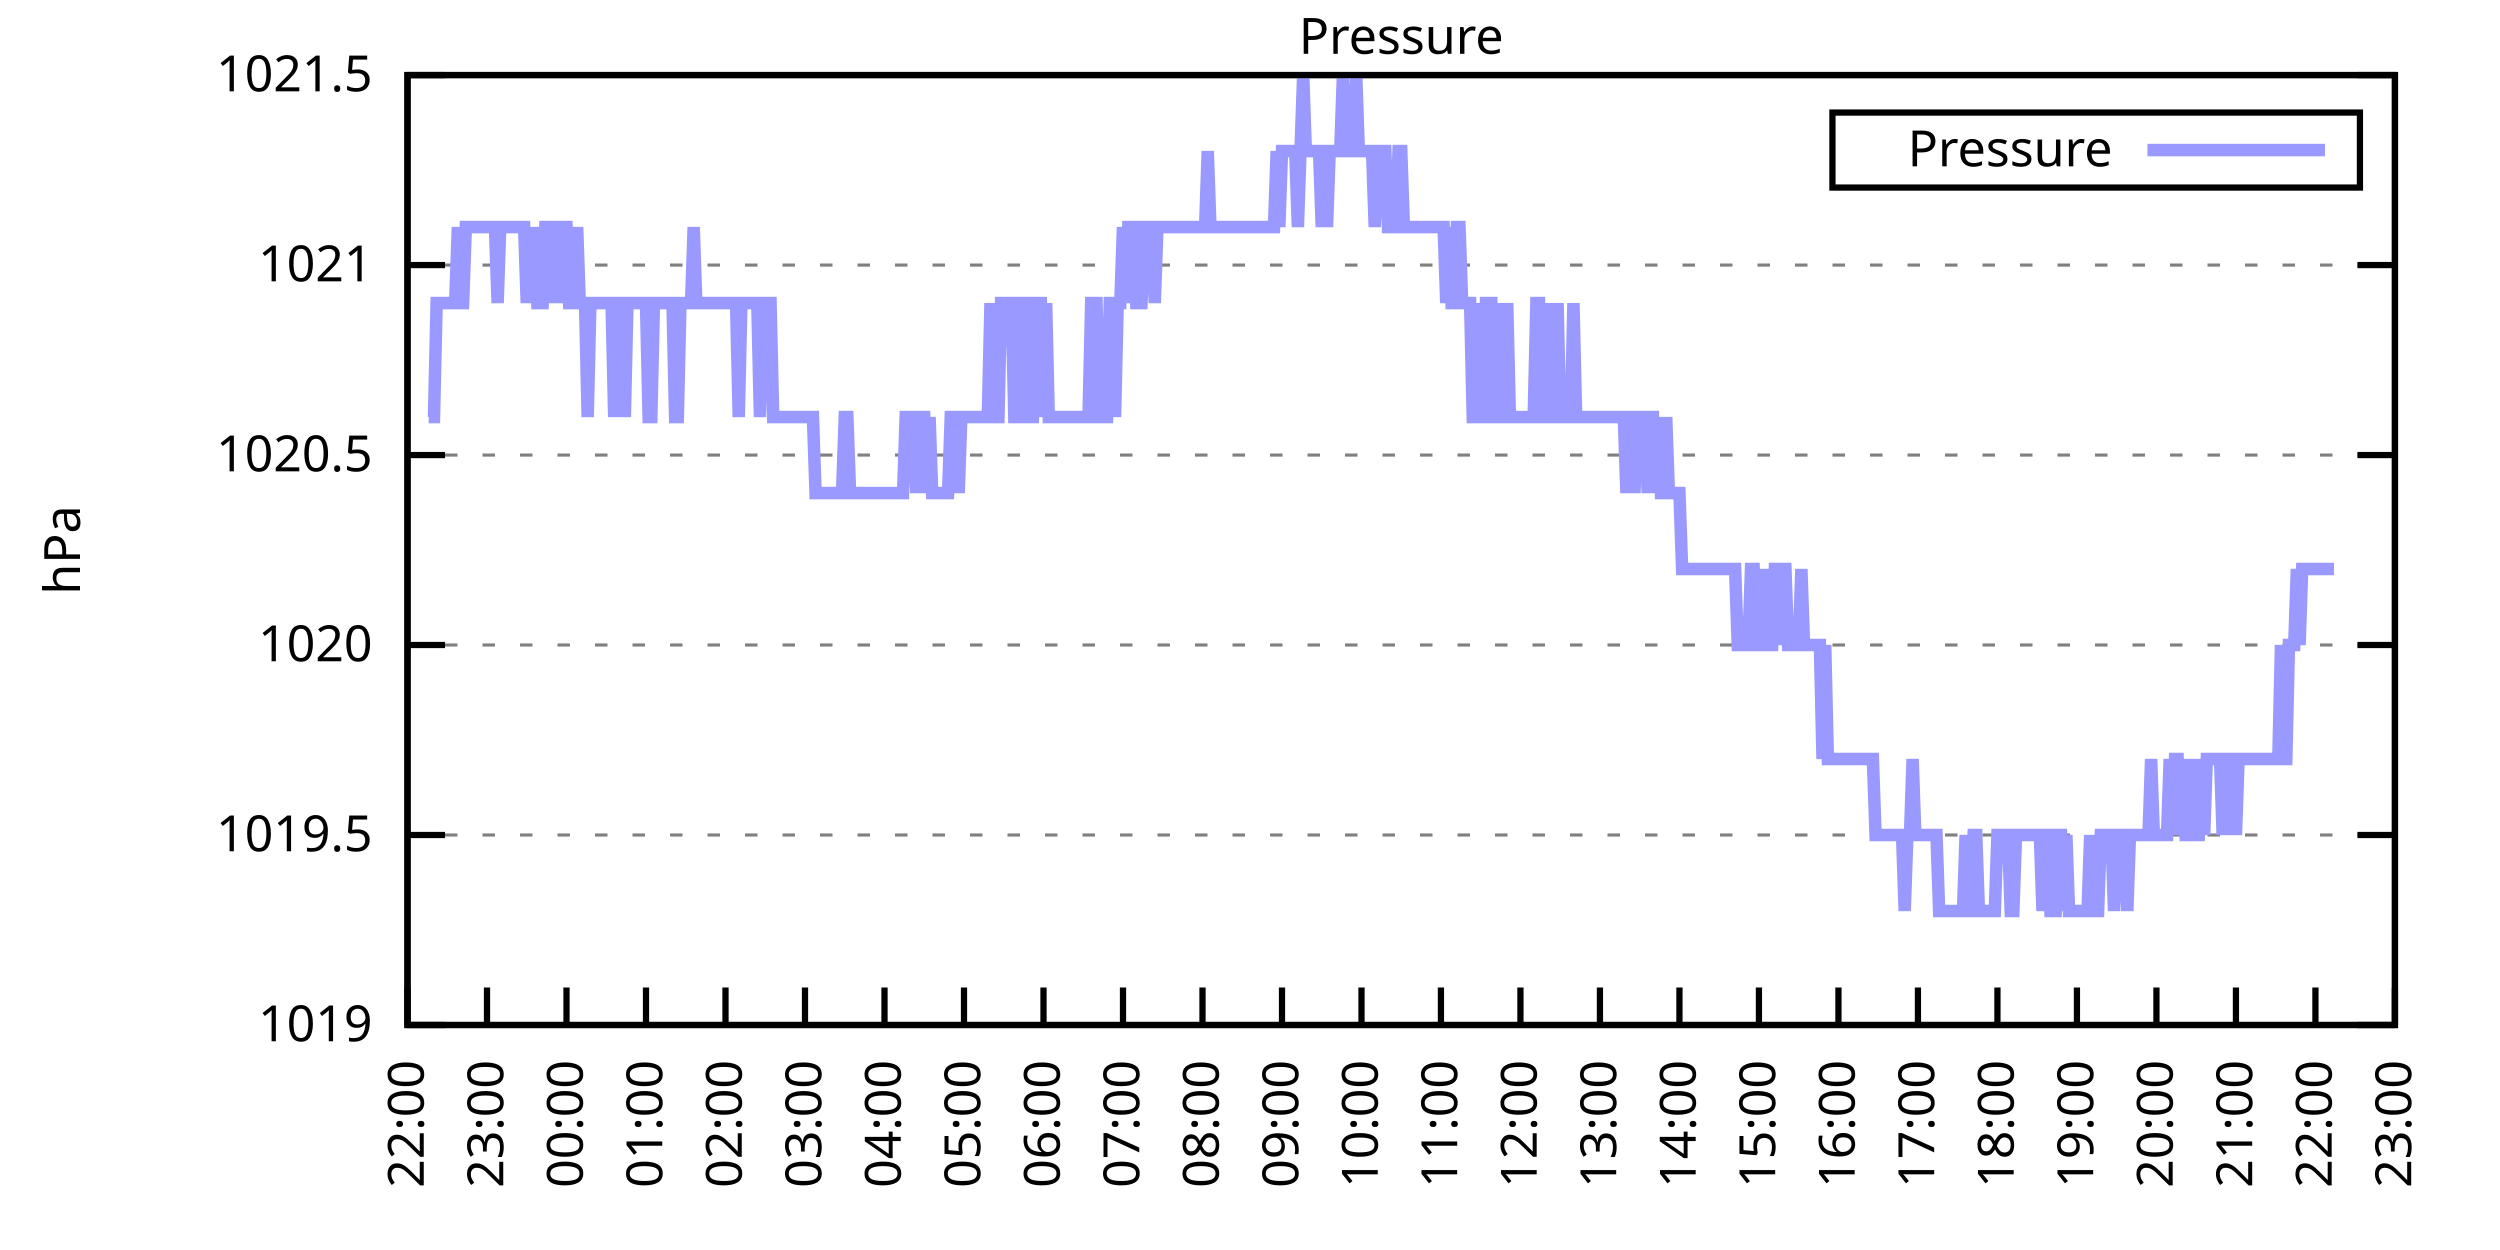
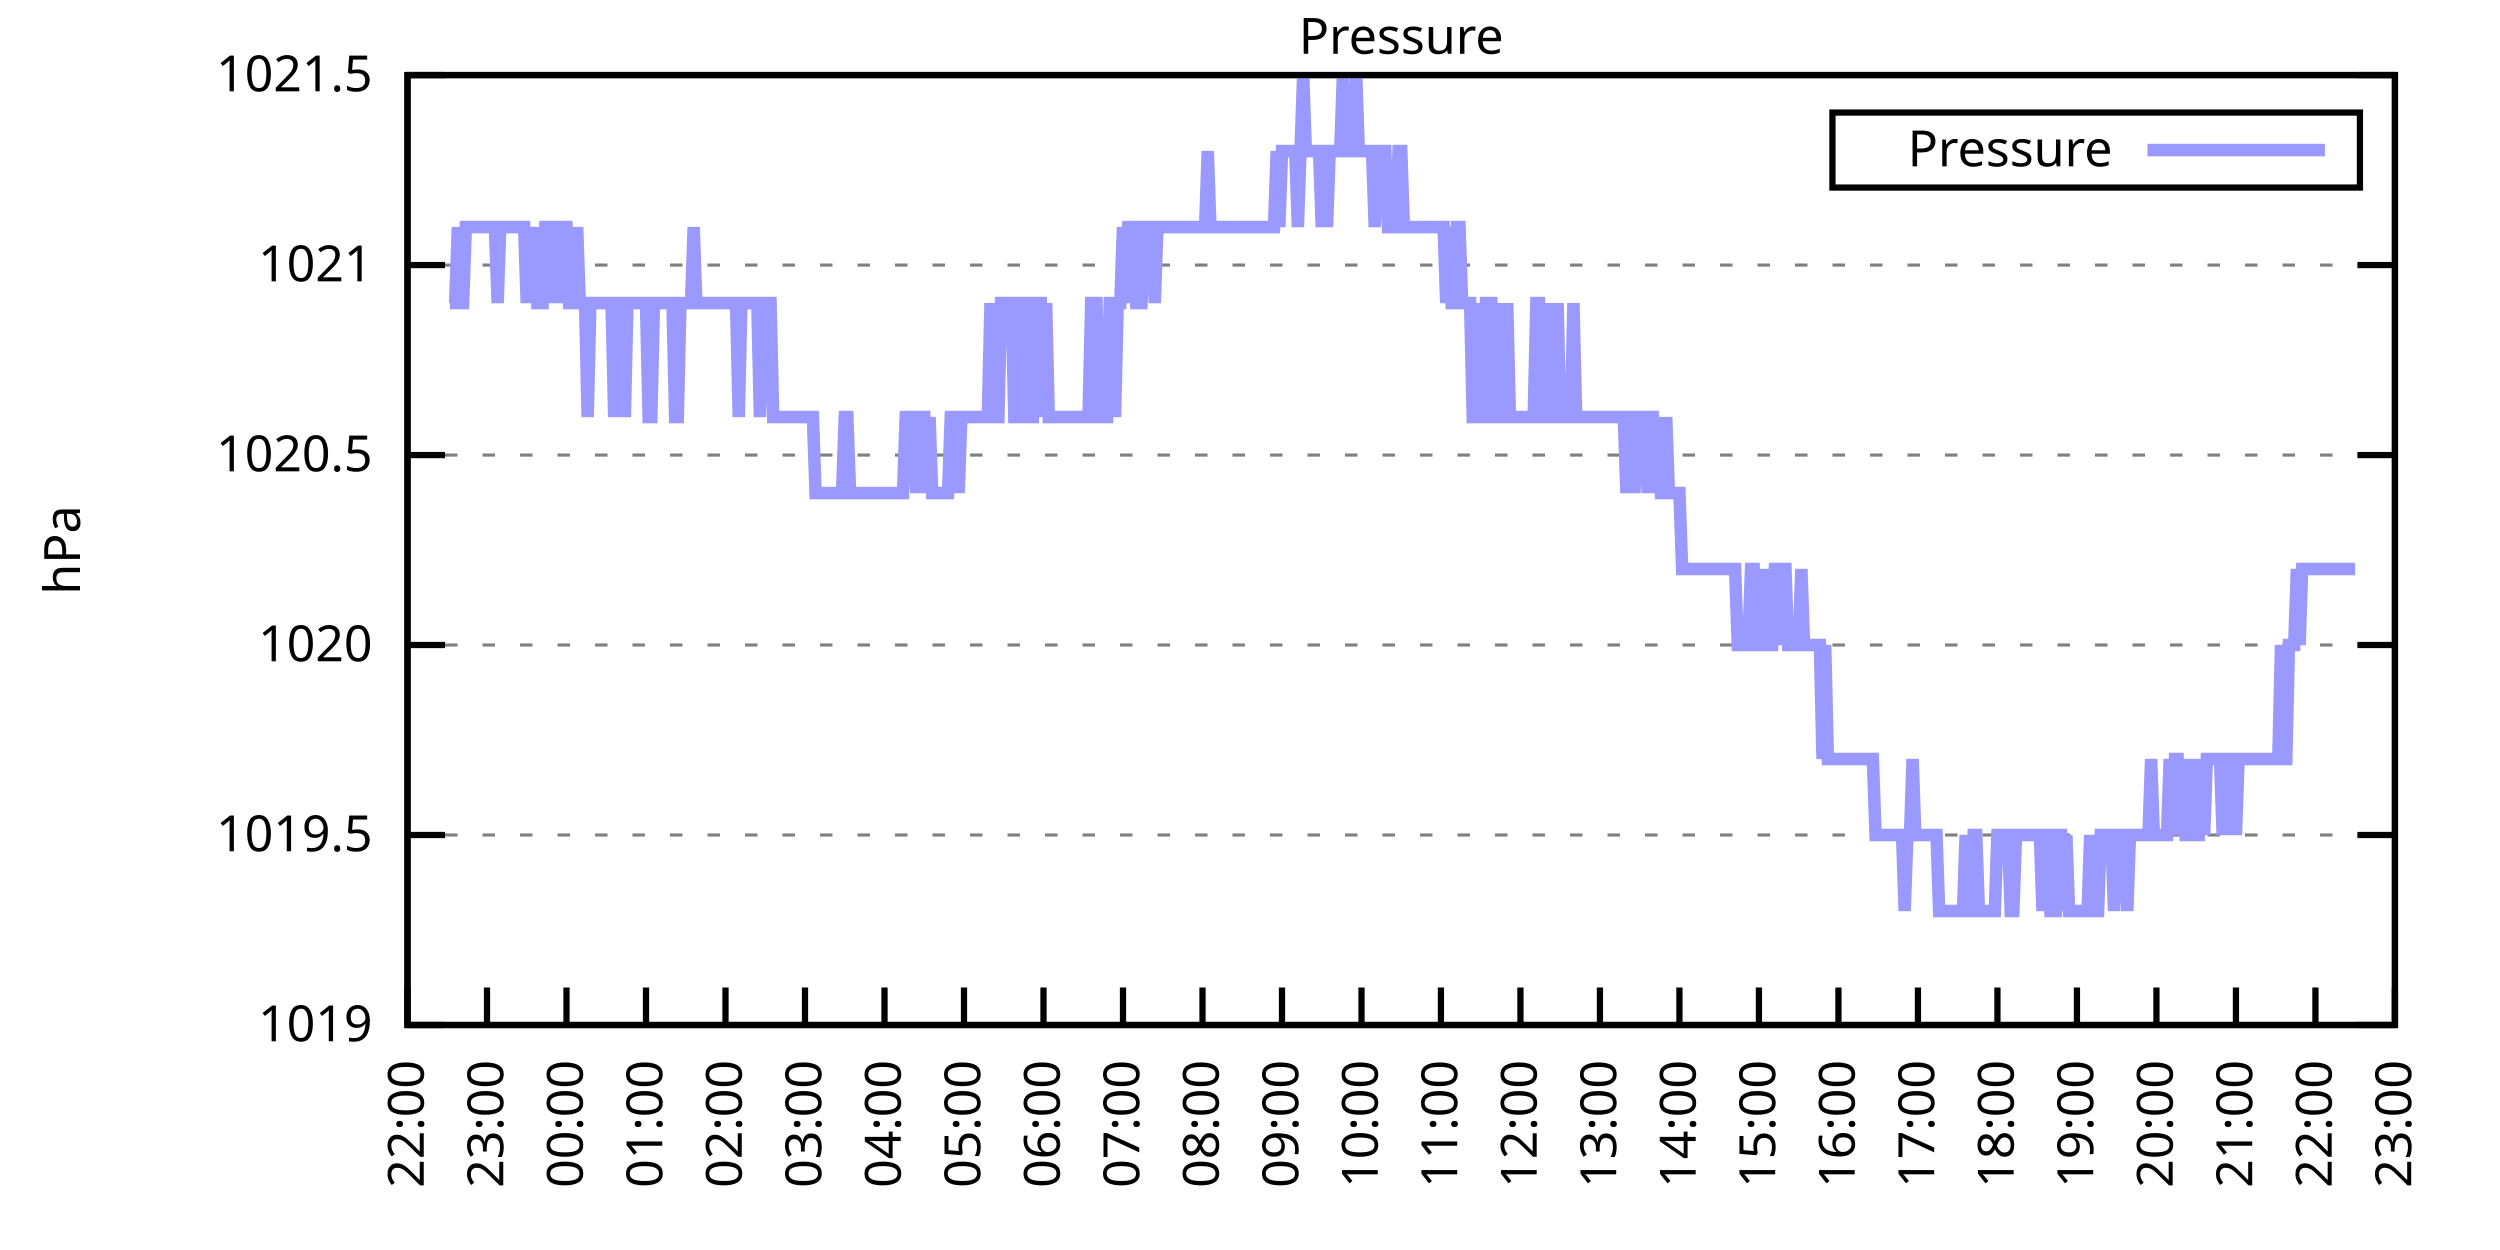
<svg xmlns="http://www.w3.org/2000/svg" xmlns:xlink="http://www.w3.org/1999/xlink" width="400" height="200" viewBox="0 0 400 200">
  <g id="gnuplot_canvas">
    <rect x="0" y="0" width="400" height="200" fill="none" />
    <defs>
      <circle id="gpDot" r="0.5" stroke-width="0.5" stroke="currentColor" />
      <path id="gpPt0" stroke-width="0.333" stroke="currentColor" d="M-1,0 h2 M0,-1 v2" />
      <path id="gpPt1" stroke-width="0.333" stroke="currentColor" d="M-1,-1 L1,1 M1,-1 L-1,1" />
      <path id="gpPt2" stroke-width="0.333" stroke="currentColor" d="M-1,0 L1,0 M0,-1 L0,1 M-1,-1 L1,1 M-1,1 L1,-1" />
      <rect id="gpPt3" stroke-width="0.333" stroke="currentColor" x="-1" y="-1" width="2" height="2" />
      <rect id="gpPt4" stroke-width="0.333" stroke="currentColor" fill="currentColor" x="-1" y="-1" width="2" height="2" />
      <circle id="gpPt5" stroke-width="0.333" stroke="currentColor" cx="0" cy="0" r="1" />
      <use xlink:href="#gpPt5" id="gpPt6" fill="currentColor" stroke="none" />
      <path id="gpPt7" stroke-width="0.333" stroke="currentColor" d="M0,-1.33 L-1.33,0.67 L1.33,0.67 z" />
      <use xlink:href="#gpPt7" id="gpPt8" fill="currentColor" stroke="none" />
      <use xlink:href="#gpPt7" id="gpPt9" stroke="currentColor" transform="rotate(180)" />
      <use xlink:href="#gpPt9" id="gpPt10" fill="currentColor" stroke="none" />
      <use xlink:href="#gpPt3" id="gpPt11" stroke="currentColor" transform="rotate(45)" />
      <use xlink:href="#gpPt11" id="gpPt12" fill="currentColor" stroke="none" />
      <path id="gpPt13" stroke-width="0.333" stroke="currentColor" d="M0,1.330 L1.265,0.411 L0.782,-1.067 L-0.782,-1.076 L-1.265,0.411 z" />
      <use xlink:href="#gpPt13" id="gpPt14" fill="currentColor" stroke="none" />
      <filter id="textbox" filterUnits="objectBoundingBox" x="0" y="0" height="1" width="1">
        <feFlood flood-color="white" flood-opacity="1" result="bgnd" />
        <feComposite in="SourceGraphic" in2="bgnd" operator="atop" />
      </filter>
      <filter id="greybox" filterUnits="objectBoundingBox" x="0" y="0" height="1" width="1">
        <feFlood flood-color="lightgrey" flood-opacity="1" result="grey" />
        <feComposite in="SourceGraphic" in2="grey" operator="atop" />
      </filter>
    </defs>
    <g fill="none" color="white" stroke="currentColor" stroke-width="1.00" stroke-linecap="butt" stroke-linejoin="miter">
</g>
    <g fill="none" color="black" stroke="currentColor" stroke-width="1.00" stroke-linecap="butt" stroke-linejoin="miter">
      <g stroke="none" shape-rendering="crispEdges">
        <polygon fill="rgb(255, 255, 255)" points="65.20,164.00 383.18,164.00 383.18,12.02 65.20,12.02 " />
      </g>
    </g>
    <g fill="none" color="black" stroke="currentColor" stroke-width="1.00" stroke-linecap="butt" stroke-linejoin="miter">
</g>
    <g fill="none" color="black" stroke="black" stroke-width="0.50" stroke-linecap="butt" stroke-linejoin="miter">
</g>
    <g fill="none" color="gray" stroke="currentColor" stroke-width="0.50" stroke-linecap="butt" stroke-linejoin="miter">
      <path stroke="gray" stroke-dasharray="2,4" class="gridline" d="M65.20,164.00 L383.19,164.00  " />
    </g>
    <g fill="none" color="gray" stroke="gray" stroke-width="1.00" stroke-linecap="butt" stroke-linejoin="miter">
</g>
    <g fill="none" color="black" stroke="currentColor" stroke-width="1.00" stroke-linecap="butt" stroke-linejoin="miter">
      <path stroke="black" d="M65.20,164.00 L71.20,164.00 M383.19,164.00 L377.19,164.00  " />
      <g transform="translate(59.60,166.60)" stroke="none" fill="black" font-family="Sans" font-size="8.00" text-anchor="end">
        <text>
          <tspan font-family="Sans"> 1019</tspan>
        </text>
      </g>
    </g>
    <g fill="none" color="black" stroke="currentColor" stroke-width="1.00" stroke-linecap="butt" stroke-linejoin="miter">
</g>
    <g fill="none" color="black" stroke="black" stroke-width="0.50" stroke-linecap="butt" stroke-linejoin="miter">
</g>
    <g fill="none" color="gray" stroke="currentColor" stroke-width="0.50" stroke-linecap="butt" stroke-linejoin="miter">
      <path stroke="gray" stroke-dasharray="2,4" class="gridline" d="M65.20,133.60 L383.19,133.60  " />
    </g>
    <g fill="none" color="gray" stroke="gray" stroke-width="1.00" stroke-linecap="butt" stroke-linejoin="miter">
</g>
    <g fill="none" color="black" stroke="currentColor" stroke-width="1.00" stroke-linecap="butt" stroke-linejoin="miter">
      <path stroke="black" d="M65.20,133.60 L71.20,133.60 M383.19,133.60 L377.19,133.60  " />
      <g transform="translate(59.60,136.20)" stroke="none" fill="black" font-family="Sans" font-size="8.00" text-anchor="end">
        <text>
          <tspan font-family="Sans"> 1019.5</tspan>
        </text>
      </g>
    </g>
    <g fill="none" color="black" stroke="currentColor" stroke-width="1.00" stroke-linecap="butt" stroke-linejoin="miter">
</g>
    <g fill="none" color="black" stroke="black" stroke-width="0.50" stroke-linecap="butt" stroke-linejoin="miter">
</g>
    <g fill="none" color="gray" stroke="currentColor" stroke-width="0.50" stroke-linecap="butt" stroke-linejoin="miter">
      <path stroke="gray" stroke-dasharray="2,4" class="gridline" d="M65.20,103.20 L383.19,103.20  " />
    </g>
    <g fill="none" color="gray" stroke="gray" stroke-width="1.00" stroke-linecap="butt" stroke-linejoin="miter">
</g>
    <g fill="none" color="black" stroke="currentColor" stroke-width="1.00" stroke-linecap="butt" stroke-linejoin="miter">
      <path stroke="black" d="M65.20,103.20 L71.20,103.20 M383.19,103.20 L377.19,103.20  " />
      <g transform="translate(59.60,105.80)" stroke="none" fill="black" font-family="Sans" font-size="8.00" text-anchor="end">
        <text>
          <tspan font-family="Sans"> 1020</tspan>
        </text>
      </g>
    </g>
    <g fill="none" color="black" stroke="currentColor" stroke-width="1.00" stroke-linecap="butt" stroke-linejoin="miter">
</g>
    <g fill="none" color="black" stroke="black" stroke-width="0.50" stroke-linecap="butt" stroke-linejoin="miter">
</g>
    <g fill="none" color="gray" stroke="currentColor" stroke-width="0.50" stroke-linecap="butt" stroke-linejoin="miter">
      <path stroke="gray" stroke-dasharray="2,4" class="gridline" d="M65.20,72.81 L383.19,72.81  " />
    </g>
    <g fill="none" color="gray" stroke="gray" stroke-width="1.00" stroke-linecap="butt" stroke-linejoin="miter">
</g>
    <g fill="none" color="black" stroke="currentColor" stroke-width="1.00" stroke-linecap="butt" stroke-linejoin="miter">
      <path stroke="black" d="M65.20,72.81 L71.20,72.81 M383.19,72.81 L377.19,72.81  " />
      <g transform="translate(59.60,75.41)" stroke="none" fill="black" font-family="Sans" font-size="8.00" text-anchor="end">
        <text>
          <tspan font-family="Sans"> 1020.5</tspan>
        </text>
      </g>
    </g>
    <g fill="none" color="black" stroke="currentColor" stroke-width="1.00" stroke-linecap="butt" stroke-linejoin="miter">
</g>
    <g fill="none" color="black" stroke="black" stroke-width="0.50" stroke-linecap="butt" stroke-linejoin="miter">
</g>
    <g fill="none" color="gray" stroke="currentColor" stroke-width="0.50" stroke-linecap="butt" stroke-linejoin="miter">
      <path stroke="gray" stroke-dasharray="2,4" class="gridline" d="M65.20,42.41 L383.19,42.41  " />
    </g>
    <g fill="none" color="gray" stroke="gray" stroke-width="1.00" stroke-linecap="butt" stroke-linejoin="miter">
</g>
    <g fill="none" color="black" stroke="currentColor" stroke-width="1.00" stroke-linecap="butt" stroke-linejoin="miter">
      <path stroke="black" d="M65.20,42.41 L71.20,42.41 M383.19,42.41 L377.19,42.41  " />
      <g transform="translate(59.60,45.01)" stroke="none" fill="black" font-family="Sans" font-size="8.00" text-anchor="end">
        <text>
          <tspan font-family="Sans"> 1021</tspan>
        </text>
      </g>
    </g>
    <g fill="none" color="black" stroke="currentColor" stroke-width="1.00" stroke-linecap="butt" stroke-linejoin="miter">
</g>
    <g fill="none" color="black" stroke="black" stroke-width="0.50" stroke-linecap="butt" stroke-linejoin="miter">
</g>
    <g fill="none" color="gray" stroke="currentColor" stroke-width="0.50" stroke-linecap="butt" stroke-linejoin="miter">
      <path stroke="gray" stroke-dasharray="2,4" class="gridline" d="M65.20,12.01 L383.19,12.01  " />
    </g>
    <g fill="none" color="gray" stroke="gray" stroke-width="1.00" stroke-linecap="butt" stroke-linejoin="miter">
</g>
    <g fill="none" color="black" stroke="currentColor" stroke-width="1.00" stroke-linecap="butt" stroke-linejoin="miter">
      <path stroke="black" d="M65.20,12.01 L71.20,12.01 M383.19,12.01 L377.19,12.01  " />
      <g transform="translate(59.60,14.61)" stroke="none" fill="black" font-family="Sans" font-size="8.00" text-anchor="end">
        <text>
          <tspan font-family="Sans"> 1021.5</tspan>
        </text>
      </g>
    </g>
    <g fill="none" color="black" stroke="currentColor" stroke-width="1.00" stroke-linecap="butt" stroke-linejoin="miter">
      <path stroke="black" d="M65.20,164.00 L65.20,158.00  " />
      <g transform="translate(67.80,169.60) rotate(270.00)" stroke="none" fill="black" font-family="Sans" font-size="8.00" text-anchor="end">
        <text>
          <tspan font-family="Sans">22:00</tspan>
        </text>
      </g>
    </g>
    <g fill="none" color="black" stroke="currentColor" stroke-width="1.00" stroke-linecap="butt" stroke-linejoin="miter">
      <path stroke="black" d="M77.92,164.00 L77.92,158.00  " />
      <g transform="translate(80.52,169.60) rotate(270.00)" stroke="none" fill="black" font-family="Sans" font-size="8.00" text-anchor="end">
        <text>
          <tspan font-family="Sans">23:00</tspan>
        </text>
      </g>
    </g>
    <g fill="none" color="black" stroke="currentColor" stroke-width="1.00" stroke-linecap="butt" stroke-linejoin="miter">
      <path stroke="black" d="M90.64,164.00 L90.64,158.00  " />
      <g transform="translate(93.24,169.60) rotate(270.00)" stroke="none" fill="black" font-family="Sans" font-size="8.00" text-anchor="end">
        <text>
          <tspan font-family="Sans">00:00</tspan>
        </text>
      </g>
    </g>
    <g fill="none" color="black" stroke="currentColor" stroke-width="1.00" stroke-linecap="butt" stroke-linejoin="miter">
      <path stroke="black" d="M103.36,164.00 L103.36,158.00  " />
      <g transform="translate(105.96,169.60) rotate(270.00)" stroke="none" fill="black" font-family="Sans" font-size="8.00" text-anchor="end">
        <text>
          <tspan font-family="Sans">01:00</tspan>
        </text>
      </g>
    </g>
    <g fill="none" color="black" stroke="currentColor" stroke-width="1.00" stroke-linecap="butt" stroke-linejoin="miter">
      <path stroke="black" d="M116.08,164.00 L116.08,158.00  " />
      <g transform="translate(118.68,169.60) rotate(270.00)" stroke="none" fill="black" font-family="Sans" font-size="8.00" text-anchor="end">
        <text>
          <tspan font-family="Sans">02:00</tspan>
        </text>
      </g>
    </g>
    <g fill="none" color="black" stroke="currentColor" stroke-width="1.00" stroke-linecap="butt" stroke-linejoin="miter">
      <path stroke="black" d="M128.80,164.00 L128.80,158.00  " />
      <g transform="translate(131.40,169.60) rotate(270.00)" stroke="none" fill="black" font-family="Sans" font-size="8.00" text-anchor="end">
        <text>
          <tspan font-family="Sans">03:00</tspan>
        </text>
      </g>
    </g>
    <g fill="none" color="black" stroke="currentColor" stroke-width="1.00" stroke-linecap="butt" stroke-linejoin="miter">
      <path stroke="black" d="M141.52,164.00 L141.52,158.00  " />
      <g transform="translate(144.12,169.60) rotate(270.00)" stroke="none" fill="black" font-family="Sans" font-size="8.00" text-anchor="end">
        <text>
          <tspan font-family="Sans">04:00</tspan>
        </text>
      </g>
    </g>
    <g fill="none" color="black" stroke="currentColor" stroke-width="1.00" stroke-linecap="butt" stroke-linejoin="miter">
      <path stroke="black" d="M154.24,164.00 L154.24,158.00  " />
      <g transform="translate(156.84,169.60) rotate(270.00)" stroke="none" fill="black" font-family="Sans" font-size="8.00" text-anchor="end">
        <text>
          <tspan font-family="Sans">05:00</tspan>
        </text>
      </g>
    </g>
    <g fill="none" color="black" stroke="currentColor" stroke-width="1.00" stroke-linecap="butt" stroke-linejoin="miter">
      <path stroke="black" d="M166.96,164.00 L166.96,158.00  " />
      <g transform="translate(169.56,169.60) rotate(270.00)" stroke="none" fill="black" font-family="Sans" font-size="8.00" text-anchor="end">
        <text>
          <tspan font-family="Sans">06:00</tspan>
        </text>
      </g>
    </g>
    <g fill="none" color="black" stroke="currentColor" stroke-width="1.00" stroke-linecap="butt" stroke-linejoin="miter">
      <path stroke="black" d="M179.68,164.00 L179.68,158.00  " />
      <g transform="translate(182.28,169.60) rotate(270.00)" stroke="none" fill="black" font-family="Sans" font-size="8.00" text-anchor="end">
        <text>
          <tspan font-family="Sans">07:00</tspan>
        </text>
      </g>
    </g>
    <g fill="none" color="black" stroke="currentColor" stroke-width="1.00" stroke-linecap="butt" stroke-linejoin="miter">
      <path stroke="black" d="M192.40,164.00 L192.40,158.00  " />
      <g transform="translate(195.00,169.60) rotate(270.00)" stroke="none" fill="black" font-family="Sans" font-size="8.00" text-anchor="end">
        <text>
          <tspan font-family="Sans">08:00</tspan>
        </text>
      </g>
    </g>
    <g fill="none" color="black" stroke="currentColor" stroke-width="1.00" stroke-linecap="butt" stroke-linejoin="miter">
      <path stroke="black" d="M205.12,164.00 L205.12,158.00  " />
      <g transform="translate(207.72,169.60) rotate(270.00)" stroke="none" fill="black" font-family="Sans" font-size="8.00" text-anchor="end">
        <text>
          <tspan font-family="Sans">09:00</tspan>
        </text>
      </g>
    </g>
    <g fill="none" color="black" stroke="currentColor" stroke-width="1.00" stroke-linecap="butt" stroke-linejoin="miter">
      <path stroke="black" d="M217.84,164.00 L217.84,158.00  " />
      <g transform="translate(220.44,169.60) rotate(270.00)" stroke="none" fill="black" font-family="Sans" font-size="8.00" text-anchor="end">
        <text>
          <tspan font-family="Sans">10:00</tspan>
        </text>
      </g>
    </g>
    <g fill="none" color="black" stroke="currentColor" stroke-width="1.00" stroke-linecap="butt" stroke-linejoin="miter">
      <path stroke="black" d="M230.55,164.00 L230.55,158.00  " />
      <g transform="translate(233.15,169.60) rotate(270.00)" stroke="none" fill="black" font-family="Sans" font-size="8.00" text-anchor="end">
        <text>
          <tspan font-family="Sans">11:00</tspan>
        </text>
      </g>
    </g>
    <g fill="none" color="black" stroke="currentColor" stroke-width="1.00" stroke-linecap="butt" stroke-linejoin="miter">
      <path stroke="black" d="M243.27,164.00 L243.27,158.00  " />
      <g transform="translate(245.87,169.60) rotate(270.00)" stroke="none" fill="black" font-family="Sans" font-size="8.00" text-anchor="end">
        <text>
          <tspan font-family="Sans">12:00</tspan>
        </text>
      </g>
    </g>
    <g fill="none" color="black" stroke="currentColor" stroke-width="1.00" stroke-linecap="butt" stroke-linejoin="miter">
      <path stroke="black" d="M255.99,164.00 L255.99,158.00  " />
      <g transform="translate(258.59,169.60) rotate(270.00)" stroke="none" fill="black" font-family="Sans" font-size="8.00" text-anchor="end">
        <text>
          <tspan font-family="Sans">13:00</tspan>
        </text>
      </g>
    </g>
    <g fill="none" color="black" stroke="currentColor" stroke-width="1.00" stroke-linecap="butt" stroke-linejoin="miter">
      <path stroke="black" d="M268.71,164.00 L268.71,158.00  " />
      <g transform="translate(271.31,169.60) rotate(270.00)" stroke="none" fill="black" font-family="Sans" font-size="8.00" text-anchor="end">
        <text>
          <tspan font-family="Sans">14:00</tspan>
        </text>
      </g>
    </g>
    <g fill="none" color="black" stroke="currentColor" stroke-width="1.00" stroke-linecap="butt" stroke-linejoin="miter">
      <path stroke="black" d="M281.43,164.00 L281.43,158.00  " />
      <g transform="translate(284.03,169.60) rotate(270.00)" stroke="none" fill="black" font-family="Sans" font-size="8.00" text-anchor="end">
        <text>
          <tspan font-family="Sans">15:00</tspan>
        </text>
      </g>
    </g>
    <g fill="none" color="black" stroke="currentColor" stroke-width="1.00" stroke-linecap="butt" stroke-linejoin="miter">
      <path stroke="black" d="M294.15,164.00 L294.15,158.00  " />
      <g transform="translate(296.75,169.60) rotate(270.00)" stroke="none" fill="black" font-family="Sans" font-size="8.00" text-anchor="end">
        <text>
          <tspan font-family="Sans">16:00</tspan>
        </text>
      </g>
    </g>
    <g fill="none" color="black" stroke="currentColor" stroke-width="1.00" stroke-linecap="butt" stroke-linejoin="miter">
      <path stroke="black" d="M306.87,164.00 L306.87,158.00  " />
      <g transform="translate(309.47,169.60) rotate(270.00)" stroke="none" fill="black" font-family="Sans" font-size="8.00" text-anchor="end">
        <text>
          <tspan font-family="Sans">17:00</tspan>
        </text>
      </g>
    </g>
    <g fill="none" color="black" stroke="currentColor" stroke-width="1.00" stroke-linecap="butt" stroke-linejoin="miter">
      <path stroke="black" d="M319.59,164.00 L319.59,158.00  " />
      <g transform="translate(322.19,169.60) rotate(270.00)" stroke="none" fill="black" font-family="Sans" font-size="8.00" text-anchor="end">
        <text>
          <tspan font-family="Sans">18:00</tspan>
        </text>
      </g>
    </g>
    <g fill="none" color="black" stroke="currentColor" stroke-width="1.00" stroke-linecap="butt" stroke-linejoin="miter">
      <path stroke="black" d="M332.31,164.00 L332.31,158.00  " />
      <g transform="translate(334.91,169.60) rotate(270.00)" stroke="none" fill="black" font-family="Sans" font-size="8.00" text-anchor="end">
        <text>
          <tspan font-family="Sans">19:00</tspan>
        </text>
      </g>
    </g>
    <g fill="none" color="black" stroke="currentColor" stroke-width="1.00" stroke-linecap="butt" stroke-linejoin="miter">
      <path stroke="black" d="M345.03,164.00 L345.03,158.00  " />
      <g transform="translate(347.63,169.60) rotate(270.00)" stroke="none" fill="black" font-family="Sans" font-size="8.00" text-anchor="end">
        <text>
          <tspan font-family="Sans">20:00</tspan>
        </text>
      </g>
    </g>
    <g fill="none" color="black" stroke="currentColor" stroke-width="1.00" stroke-linecap="butt" stroke-linejoin="miter">
      <path stroke="black" d="M357.75,164.00 L357.75,158.00  " />
      <g transform="translate(360.35,169.60) rotate(270.00)" stroke="none" fill="black" font-family="Sans" font-size="8.00" text-anchor="end">
        <text>
          <tspan font-family="Sans">21:00</tspan>
        </text>
      </g>
    </g>
    <g fill="none" color="black" stroke="currentColor" stroke-width="1.00" stroke-linecap="butt" stroke-linejoin="miter">
      <path stroke="black" d="M370.47,164.00 L370.47,158.00  " />
      <g transform="translate(373.07,169.60) rotate(270.00)" stroke="none" fill="black" font-family="Sans" font-size="8.00" text-anchor="end">
        <text>
          <tspan font-family="Sans">22:00</tspan>
        </text>
      </g>
    </g>
    <g fill="none" color="black" stroke="currentColor" stroke-width="1.00" stroke-linecap="butt" stroke-linejoin="miter">
      <path stroke="black" d="M383.19,164.00 L383.19,158.00  " />
      <g transform="translate(385.79,169.60) rotate(270.00)" stroke="none" fill="black" font-family="Sans" font-size="8.00" text-anchor="end">
        <text>
          <tspan font-family="Sans">23:00</tspan>
        </text>
      </g>
    </g>
    <g fill="none" color="black" stroke="currentColor" stroke-width="1.00" stroke-linecap="butt" stroke-linejoin="miter">
</g>
    <g fill="none" color="black" stroke="currentColor" stroke-width="1.00" stroke-linecap="butt" stroke-linejoin="miter">
      <path stroke="black" d="M65.20,12.01 L65.20,164.00 L383.19,164.00 L383.19,12.01 L65.20,12.01 Z  " />
    </g>
    <g fill="none" color="black" stroke="currentColor" stroke-width="1.00" stroke-linecap="butt" stroke-linejoin="miter">
</g>
    <g fill="none" color="black" stroke="currentColor" stroke-width="1.00" stroke-linecap="butt" stroke-linejoin="miter">
      <path stroke="black" d="M293.19,30.01 L293.19,18.01 L377.59,18.01 L377.59,30.01 L293.19,30.01 Z  " />
    </g>
    <g id="Pressure_plot_1">
      <g fill="none" color="white" stroke="black" stroke-width="2.00" stroke-linecap="butt" stroke-linejoin="miter">
</g>
      <g fill="none" color="black" stroke="currentColor" stroke-width="2.00" stroke-linecap="butt" stroke-linejoin="miter">
        <g transform="translate(337.99,26.61)" stroke="none" fill="black" font-family="Sans" font-size="8.00" text-anchor="end">
          <text>
            <tspan font-family="Sans">Pressure</tspan>
          </text>
        </g>
      </g>
      <g fill="none" color="black" stroke="currentColor" stroke-width="2.00" stroke-linecap="butt" stroke-linejoin="miter">
-         <path stroke="rgb(153, 153, 255)" d="M343.59,24.01 L371.99,24.01 M68.59,66.73 L69.02,66.73 L69.44,66.73 L69.86,48.49 L70.29,48.49 L70.71,48.49   L71.14,48.49 L71.56,48.49 L71.98,48.49 L72.41,48.49 L72.83,48.49 L73.26,36.33 L73.68,48.49 L74.10,48.49   L74.53,36.33 L74.95,36.33 L75.38,36.33 L75.80,36.33 L76.22,36.33 L76.65,36.33 L77.07,36.33 L77.50,36.33   L77.92,36.33 L78.34,36.33 L78.77,36.33 L79.19,36.33 L79.62,48.49 L80.04,36.33 L80.46,36.33 L80.89,36.33   L81.31,36.33 L81.74,36.33 L82.16,36.33 L82.58,36.33 L83.01,36.33 L83.43,36.33 L83.86,36.33 L84.28,48.49   L84.70,36.33 L85.13,48.49 L85.55,36.33 L85.98,48.49 L86.40,48.49 L86.82,48.49 L87.25,36.33 L87.67,36.33   L88.10,48.49 L88.52,36.33 L88.94,36.33 L89.37,48.49 L89.79,36.33 L90.22,36.33 L90.64,36.33 L91.06,48.49   L91.49,48.49 L91.91,48.49 L92.34,36.33 L92.76,48.49 L93.18,48.49 L93.61,48.49 L94.03,66.73 L94.46,48.49   L94.88,48.49 L95.30,48.49 L95.73,48.49 L96.15,48.49 L96.58,48.49 L97.00,48.49 L97.42,48.49 L97.85,48.49   L98.27,66.73 L98.69,48.49 L99.12,48.49 L99.54,48.49 L99.97,66.73 L100.39,48.49 L100.81,48.49 L101.24,48.49   L101.66,48.49 L102.09,48.49 L102.51,48.49 L102.93,48.49 L103.36,48.49 L103.78,66.73 L104.21,66.73 L104.63,48.49   L105.05,48.49 L105.48,48.49 L105.90,48.49 L106.33,48.49 L106.75,48.49 L107.17,48.49 L107.60,48.49 L108.02,66.73   L108.45,66.73 L108.87,48.49 L109.29,48.49 L109.72,48.49 L110.14,48.49 L110.57,48.49 L110.99,36.33 L111.41,48.49   L111.84,48.49 L112.26,48.49 L112.69,48.49 L113.11,48.49 L113.53,48.49 L113.96,48.49 L114.38,48.49 L114.81,48.49   L115.23,48.49 L115.65,48.49 L116.08,48.49 L116.50,48.49 L116.93,48.49 L117.35,48.49 L117.77,48.49 L118.20,66.73   L118.62,48.49 L119.05,48.49 L119.47,48.49 L119.89,48.49 L120.32,48.49 L120.74,48.49 L121.17,48.49 L121.59,66.73   L122.01,48.49 L122.44,48.49 L122.86,48.49 L123.29,48.49 L123.71,66.73 L124.13,66.73 L124.56,66.73 L124.98,66.73   L125.41,66.73 L125.83,66.73 L126.25,66.73 L126.68,66.73 L127.10,66.73 L127.53,66.73 L127.95,66.73 L128.37,66.73   L128.80,66.73 L129.22,66.73 L129.65,66.73 L130.07,66.73 L130.49,78.89 L130.92,78.89 L131.34,78.89 L131.77,78.89   L132.19,78.89 L132.61,78.89 L133.04,78.89 L133.46,78.89 L133.89,78.89 L134.31,78.89 L134.73,78.89 L135.16,66.73   L135.58,66.73 L136.01,78.89 L136.43,78.89 L136.85,78.89 L137.28,78.89 L137.70,78.89 L138.13,78.89 L138.55,78.89   L138.97,78.89 L139.40,78.89 L139.82,78.89 L140.25,78.89 L140.67,78.89 L141.09,78.89 L141.52,78.89 L141.94,78.89   L142.37,78.89 L142.79,78.89 L143.21,78.89 L143.64,78.89 L144.06,78.89 L144.49,78.89 L144.91,66.73 L145.33,66.73   L145.76,66.73 L146.18,66.73 L146.61,78.89 L147.03,66.73 L147.45,66.73 L147.88,66.73 L148.30,78.89 L148.73,66.73   L149.15,78.89 L149.57,78.89 L150.00,78.89 L150.42,78.89 L150.85,78.89 L151.27,78.89 L151.69,78.89 L152.12,66.73   L152.54,66.73 L152.97,66.73 L153.39,78.89 L153.81,66.73 L154.24,66.73 L154.66,66.73 L155.09,66.73 L155.51,66.73   L155.93,66.73 L156.36,66.73 L156.78,66.73 L157.21,66.73 L157.63,66.73 L158.05,66.73 L158.48,48.49 L158.90,66.73   L159.33,66.73 L159.75,66.73 L160.17,48.49 L160.60,48.49 L161.02,48.49 L161.44,48.49 L161.87,48.49 L162.29,66.73   L162.72,66.73 L163.14,66.73 L163.56,48.49 L163.99,48.49 L164.41,48.49 L164.84,66.73 L165.26,66.73 L165.68,48.49   L166.11,48.49 L166.53,48.49 L166.96,66.73 L167.38,48.49 L167.80,66.73 L168.23,66.73 L168.65,66.73 L169.08,66.73   L169.50,66.73 L169.92,66.73 L170.35,66.73 L170.77,66.73 L171.20,66.73 L171.62,66.73 L172.04,66.73 L172.47,66.73   L172.89,66.73 L173.32,66.73 L173.74,66.73 L174.16,66.73 L174.59,48.49 L175.01,48.49 L175.44,48.49 L175.86,66.73   L176.28,66.73 L176.71,66.73 L177.13,66.73 L177.56,48.49 L177.98,48.49 L178.40,66.73 L178.83,48.49 L179.25,48.49   L179.68,36.33 L180.10,48.49 L180.52,36.33 L180.95,36.33 L181.37,36.33 L181.80,48.49 L182.22,48.49 L182.64,48.49   L183.07,36.33 L183.49,36.33 L183.92,36.33 L184.34,36.33 L184.76,48.49 L185.19,36.33 L185.61,36.33 L186.04,36.33   L186.46,36.33 L186.88,36.33 L187.31,36.33 L187.73,36.33 L188.16,36.33 L188.58,36.33 L189.00,36.33 L189.43,36.33   L189.85,36.33 L190.28,36.33 L190.70,36.33 L191.12,36.33 L191.55,36.33 L191.97,36.33 L192.40,36.33 L192.82,36.33   L193.24,24.17 L193.67,36.33 L194.09,36.33 L194.52,36.33 L194.94,36.33 L195.36,36.33 L195.79,36.33 L196.21,36.33   L196.64,36.33 L197.06,36.33 L197.48,36.33 L197.91,36.33 L198.33,36.33 L198.76,36.33 L199.18,36.33 L199.60,36.33   L200.03,36.33 L200.45,36.33 L200.88,36.33 L201.30,36.33 L201.72,36.33 L202.15,36.33 L202.57,36.33 L203.00,36.33   L203.42,36.33 L203.84,36.33 L204.27,24.17 L204.69,36.33 L205.12,24.17 L205.54,24.17 L205.96,24.17 L206.39,24.17   L206.81,24.17 L207.24,24.17 L207.66,36.33 L208.08,24.17 L208.51,12.01 L208.93,24.17 L209.36,24.17 L209.78,24.17   L210.20,24.17 L210.63,24.17 L211.05,24.17 L211.48,36.33 L211.90,24.17 L212.32,36.33 L212.75,24.17 L213.17,24.17   L213.60,24.17 L214.02,24.17 L214.44,24.17 L214.87,12.01 L215.29,24.17 L215.72,24.17 L216.14,24.17 L216.56,24.17   L216.99,12.01 L217.41,24.17 L217.84,24.17 L218.26,24.17 L218.68,24.17 L219.11,24.17 L219.53,24.17 L219.96,36.33   L220.38,24.17 L220.80,24.17 L221.23,24.17 L221.65,24.17 L222.08,36.33 L222.50,36.33 L222.92,36.33 L223.35,36.33   L223.77,24.17 L224.20,24.17 L224.62,36.33 L225.04,36.33 L225.47,36.33 L225.89,36.33 L226.31,36.33 L226.74,36.33   L227.16,36.33 L227.59,36.33 L228.01,36.33 L228.43,36.33 L228.86,36.33 L229.28,36.33 L229.71,36.33 L230.13,36.33   L230.55,36.33 L230.98,36.33 L231.40,48.49 L231.83,36.33 L232.25,48.49 L232.67,48.49 L233.10,36.33 L233.52,36.33   L233.95,48.49 L234.37,48.49 L234.79,48.49 L235.22,48.49 L235.64,66.73 L236.07,66.73 L236.49,48.49 L236.91,66.73   L237.34,66.73 L237.76,48.49 L238.19,48.49 L238.61,48.49 L239.03,66.73 L239.46,66.73 L239.88,48.49 L240.31,66.73   L240.73,66.73 L241.15,48.49 L241.58,66.73 L242.00,66.73 L242.43,66.73 L242.85,66.73 L243.27,66.73 L243.70,66.73   L244.12,66.73 L244.55,66.73 L244.97,66.73 L245.39,66.73 L245.82,48.49 L246.24,48.49 L246.67,66.73 L247.09,66.73   L247.51,66.73 L247.94,48.49 L248.36,66.73 L248.79,66.73 L249.21,48.49 L249.63,66.73 L250.06,66.73 L250.48,66.73   L250.91,66.73 L251.33,66.73 L251.75,48.49 L252.18,66.73 L252.60,66.73 L253.03,66.73 L253.45,66.73 L253.87,66.73   L254.30,66.73 L254.72,66.73 L255.15,66.73 L255.57,66.73 L255.99,66.73 L256.42,66.73 L256.84,66.73 L257.27,66.73   L257.69,66.73 L258.11,66.73 L258.54,66.73 L258.96,66.73 L259.39,66.73 L259.81,66.73 L260.23,78.89 L260.66,66.73   L261.08,66.73 L261.51,78.89 L261.93,66.73 L262.35,66.73 L262.78,66.73 L263.20,66.73 L263.63,78.89 L264.05,66.73   L264.47,66.73 L264.90,78.89 L265.32,66.73 L265.75,78.89 L266.17,78.89 L266.59,66.73 L267.02,78.89 L267.44,78.89   L267.87,78.89 L268.29,78.89 L268.71,78.89 L269.14,91.04 L269.56,91.04 L269.99,91.04 L270.41,91.04 L270.83,91.04   L271.26,91.04 L271.68,91.04 L272.11,91.04 L272.53,91.04 L272.95,91.04 L273.38,91.04 L273.80,91.04 L274.23,91.04   L274.65,91.04 L275.07,91.04 L275.50,91.04 L275.92,91.04 L276.35,91.04 L276.77,91.04 L277.19,91.04 L277.62,91.04   L278.04,103.20 L278.47,103.20 L278.89,103.20 L279.31,103.20 L279.74,103.20 L280.16,91.04 L280.59,91.04 L281.01,103.20   L281.43,103.20 L281.86,103.20 L282.28,91.04 L282.71,103.20 L283.13,103.20 L283.55,103.20 L283.98,91.04 L284.40,91.04   L284.83,103.20 L285.25,91.04 L285.67,91.04 L286.10,103.20 L286.52,103.20 L286.95,103.20 L287.37,103.20 L287.79,103.20   L288.22,91.04 L288.64,103.20 L289.06,103.20 L289.49,103.20 L289.91,103.20 L290.34,103.20 L290.76,103.20 L291.18,103.20   L291.61,121.44 L292.03,103.20 L292.46,121.44 L292.88,121.44 L293.30,121.44 L293.73,121.44 L294.15,121.44 L294.58,121.44   L295.00,121.44 L295.42,121.44 L295.85,121.44 L296.27,121.44 L296.70,121.44 L297.12,121.44 L297.54,121.44 L297.97,121.44   L298.39,121.44 L298.82,121.44 L299.24,121.44 L299.66,121.44 L300.09,133.60 L300.51,133.60 L300.94,133.60 L301.36,133.60   L301.78,133.60 L302.21,133.60 L302.63,133.60 L303.06,133.60 L303.48,133.60 L303.90,133.60 L304.33,133.60 L304.75,145.76   L305.18,133.60 L305.60,133.60 L306.02,121.44 L306.45,133.60 L306.87,133.60 L307.30,133.60 L307.72,133.60 L308.14,133.60   L308.57,133.60 L308.99,133.60 L309.42,133.60 L309.84,133.60 L310.26,145.76 L310.69,145.76 L311.11,145.76 L311.54,145.76   L311.96,145.76 L312.38,145.76 L312.81,145.76 L313.23,145.76 L313.66,145.76 L314.08,145.76 L314.50,133.60 L314.93,145.76   L315.35,145.76 L315.78,133.60 L316.20,133.60 L316.62,145.76 L317.05,145.76 L317.47,145.76 L317.90,145.76 L318.32,145.76   L318.74,145.76 L319.17,145.76 L319.59,133.60 L320.02,133.60 L320.44,133.60 L320.86,133.60 L321.29,133.60 L321.71,145.76   L322.14,145.76 L322.56,133.60 L322.98,133.60 L323.41,133.60 L323.83,133.60 L324.26,133.60 L324.68,133.60 L325.10,133.60   L325.53,133.60 L325.95,133.60 L326.38,133.60 L326.80,145.76 L327.22,133.60 L327.65,133.60 L328.07,145.76 L328.50,145.76   L328.92,145.76 L329.34,133.60 L329.77,133.60 L330.19,145.76 L330.62,133.60 L331.04,145.76 L331.46,145.76 L331.89,145.76   L332.31,145.76 L332.74,145.76 L333.16,145.76 L333.58,145.76 L334.01,145.76 L334.43,133.60 L334.86,145.76 L335.28,145.76   L335.70,145.76 L336.13,133.60 L336.55,133.60 L336.98,133.60 L337.40,133.60 L337.82,133.60 L338.25,145.76 L338.67,133.60   L339.10,133.60 L339.52,133.60 L339.94,133.60 L340.37,145.76 L340.79,133.60 L341.22,133.60 L341.64,133.60 L342.06,133.60   L342.49,133.60 L342.91,133.60 L343.34,133.60 L343.76,133.60 L344.18,121.44 L344.61,133.60 L345.03,133.60 L345.46,133.60   L345.88,133.60 L346.30,133.60 L346.73,133.60 L347.15,121.44 L347.58,133.60 L348.00,121.44 L348.42,121.44 L348.85,133.60   L349.27,121.44 L349.70,133.60 L350.12,133.60 L350.54,121.44 L350.97,133.60 L351.39,133.60 L351.81,133.60 L352.24,121.44   L352.66,133.60 L353.09,121.44 L353.51,121.44 L353.93,121.44 L354.36,121.44 L354.78,121.44 L355.21,121.44 L355.63,133.60   L356.05,121.44 L356.48,133.60 L356.90,121.44 L357.33,121.44 L357.75,133.60 L358.17,121.44 L358.60,121.44 L359.02,121.44   L359.45,121.44 L359.87,121.44 L360.29,121.44 L360.72,121.44 L361.14,121.44 L361.57,121.44 L361.99,121.44 L362.41,121.44   L362.84,121.44 L363.26,121.44 L363.69,121.44 L364.11,121.44 L364.53,121.44 L364.96,103.20 L365.38,121.44 L365.81,121.44   L366.23,103.20 L366.65,103.20 L367.08,103.20 L367.50,91.04 L367.93,103.20 L368.35,91.04 L368.77,91.04 L369.20,91.04   L369.62,91.04 L370.05,91.04 L370.47,91.04 L370.89,91.04 L371.32,91.04 L371.74,91.04 L372.17,91.04 L372.59,91.04   L373.01,91.04 L373.44,91.04  " />
+         <path stroke="rgb(153, 153, 255)" d="M343.59,24.01 L371.99,24.01 M71.98,48.49 L72.41,48.49 L72.83,48.49 L73.26,36.33 L73.68,48.49 L74.10,48.49   L74.53,36.33 L74.95,36.33 L75.38,36.33 L75.80,36.33 L76.22,36.33 L76.65,36.33 L77.07,36.33 L77.50,36.33   L77.92,36.33 L78.34,36.33 L78.77,36.33 L79.19,36.33 L79.62,48.49 L80.04,36.33 L80.46,36.33 L80.89,36.33   L81.31,36.33 L81.74,36.33 L82.16,36.33 L82.58,36.33 L83.01,36.33 L83.43,36.33 L83.86,36.33 L84.28,48.49   L84.70,36.33 L85.13,48.49 L85.55,36.33 L85.98,48.49 L86.40,48.49 L86.82,48.49 L87.25,36.33 L87.67,36.33   L88.10,48.49 L88.52,36.33 L88.94,36.33 L89.37,48.49 L89.79,36.33 L90.22,36.33 L90.64,36.33 L91.06,48.49   L91.49,48.49 L91.91,48.49 L92.34,36.33 L92.76,48.49 L93.18,48.49 L93.61,48.49 L94.03,66.73 L94.46,48.49   L94.88,48.49 L95.30,48.49 L95.73,48.49 L96.15,48.49 L96.58,48.49 L97.00,48.49 L97.42,48.49 L97.85,48.49   L98.27,66.73 L98.69,48.49 L99.12,48.49 L99.54,48.49 L99.97,66.73 L100.39,48.49 L100.81,48.49 L101.24,48.49   L101.66,48.49 L102.09,48.49 L102.51,48.49 L102.93,48.49 L103.36,48.49 L103.78,66.73 L104.21,66.73 L104.63,48.49   L105.05,48.49 L105.48,48.49 L105.90,48.49 L106.33,48.49 L106.75,48.49 L107.17,48.49 L107.60,48.49 L108.02,66.73   L108.45,66.73 L108.87,48.49 L109.29,48.49 L109.72,48.49 L110.14,48.49 L110.57,48.49 L110.99,36.33 L111.41,48.49   L111.84,48.49 L112.26,48.49 L112.69,48.49 L113.11,48.49 L113.53,48.49 L113.96,48.49 L114.38,48.49 L114.81,48.49   L115.23,48.49 L115.65,48.49 L116.08,48.49 L116.50,48.49 L116.93,48.49 L117.35,48.49 L117.77,48.49 L118.20,66.73   L118.62,48.49 L119.05,48.49 L119.47,48.49 L119.89,48.49 L120.32,48.49 L120.74,48.49 L121.17,48.49 L121.59,66.73   L122.01,48.49 L122.44,48.49 L122.86,48.49 L123.29,48.49 L123.71,66.73 L124.13,66.73 L124.56,66.73 L124.98,66.73   L125.41,66.73 L125.83,66.73 L126.25,66.73 L126.68,66.73 L127.10,66.73 L127.53,66.73 L127.95,66.73 L128.37,66.73   L128.80,66.73 L129.22,66.73 L129.65,66.73 L130.07,66.73 L130.49,78.89 L130.92,78.89 L131.34,78.89 L131.77,78.89   L132.19,78.89 L132.61,78.89 L133.04,78.89 L133.46,78.89 L133.89,78.89 L134.31,78.89 L134.73,78.89 L135.16,66.73   L135.58,66.73 L136.01,78.89 L136.43,78.89 L136.85,78.89 L137.28,78.89 L137.70,78.89 L138.13,78.89 L138.55,78.89   L138.97,78.89 L139.40,78.89 L139.82,78.89 L140.25,78.89 L140.67,78.89 L141.09,78.89 L141.52,78.89 L141.94,78.89   L142.37,78.89 L142.79,78.89 L143.21,78.89 L143.64,78.89 L144.06,78.89 L144.49,78.89 L144.91,66.73 L145.33,66.73   L145.76,66.73 L146.18,66.73 L146.61,78.89 L147.03,66.73 L147.45,66.73 L147.88,66.73 L148.30,78.89 L148.73,66.73   L149.15,78.89 L149.57,78.89 L150.00,78.89 L150.42,78.89 L150.85,78.89 L151.27,78.89 L151.69,78.89 L152.12,66.73   L152.54,66.73 L152.97,66.73 L153.39,78.89 L153.81,66.73 L154.24,66.73 L154.66,66.73 L155.09,66.73 L155.51,66.73   L155.93,66.73 L156.36,66.73 L156.78,66.73 L157.21,66.73 L157.63,66.73 L158.05,66.73 L158.48,48.49 L158.90,66.73   L159.33,66.73 L159.75,66.73 L160.17,48.49 L160.60,48.49 L161.02,48.49 L161.44,48.49 L161.87,48.49 L162.29,66.73   L162.72,66.73 L163.14,66.73 L163.56,48.49 L163.99,48.49 L164.41,48.49 L164.84,66.73 L165.26,66.73 L165.68,48.49   L166.11,48.49 L166.53,48.49 L166.96,66.73 L167.38,48.49 L167.80,66.73 L168.23,66.73 L168.65,66.73 L169.08,66.73   L169.50,66.73 L169.92,66.73 L170.35,66.73 L170.77,66.73 L171.20,66.73 L171.62,66.73 L172.04,66.73 L172.47,66.73   L172.89,66.73 L173.32,66.73 L173.74,66.73 L174.16,66.73 L174.59,48.49 L175.01,48.49 L175.44,48.49 L175.86,66.73   L176.28,66.73 L176.71,66.73 L177.13,66.73 L177.56,48.49 L177.98,48.49 L178.40,66.73 L178.83,48.49 L179.25,48.49   L179.68,36.33 L180.10,48.49 L180.52,36.33 L180.95,36.33 L181.37,36.33 L181.80,48.49 L182.22,48.49 L182.64,48.49   L183.07,36.33 L183.49,36.33 L183.92,36.33 L184.34,36.33 L184.76,48.49 L185.19,36.33 L185.61,36.33 L186.04,36.33   L186.46,36.33 L186.88,36.33 L187.31,36.33 L187.73,36.33 L188.16,36.33 L188.58,36.33 L189.00,36.33 L189.43,36.33   L189.85,36.33 L190.28,36.33 L190.70,36.33 L191.12,36.33 L191.55,36.33 L191.97,36.33 L192.40,36.33 L192.82,36.33   L193.24,24.17 L193.67,36.33 L194.09,36.33 L194.52,36.33 L194.94,36.33 L195.36,36.33 L195.79,36.33 L196.21,36.33   L196.64,36.33 L197.06,36.33 L197.48,36.33 L197.91,36.33 L198.33,36.33 L198.76,36.33 L199.18,36.33 L199.60,36.33   L200.03,36.33 L200.45,36.33 L200.88,36.33 L201.30,36.33 L201.72,36.33 L202.15,36.33 L202.57,36.33 L203.00,36.33   L203.42,36.33 L203.84,36.33 L204.27,24.17 L204.69,36.33 L205.12,24.17 L205.54,24.17 L205.96,24.17 L206.39,24.17   L206.81,24.17 L207.24,24.17 L207.66,36.33 L208.08,24.17 L208.51,12.01 L208.93,24.17 L209.36,24.17 L209.78,24.17   L210.20,24.17 L210.63,24.17 L211.05,24.17 L211.48,36.33 L211.90,24.17 L212.32,36.33 L212.75,24.17 L213.17,24.17   L213.60,24.17 L214.02,24.17 L214.44,24.17 L214.87,12.01 L215.29,24.17 L215.72,24.17 L216.14,24.17 L216.56,24.17   L216.99,12.01 L217.41,24.17 L217.84,24.17 L218.26,24.17 L218.68,24.17 L219.11,24.17 L219.53,24.17 L219.96,36.33   L220.38,24.17 L220.80,24.17 L221.23,24.17 L221.65,24.17 L222.08,36.33 L222.50,36.33 L222.92,36.33 L223.35,36.33   L223.77,24.17 L224.20,24.17 L224.62,36.33 L225.04,36.33 L225.47,36.33 L225.89,36.33 L226.31,36.33 L226.74,36.33   L227.16,36.33 L227.59,36.33 L228.01,36.33 L228.43,36.33 L228.86,36.33 L229.28,36.33 L229.71,36.33 L230.13,36.33   L230.55,36.33 L230.98,36.33 L231.40,48.49 L231.83,36.33 L232.25,48.49 L232.67,48.49 L233.10,36.33 L233.52,36.33   L233.95,48.49 L234.37,48.49 L234.79,48.49 L235.22,48.49 L235.64,66.73 L236.07,66.73 L236.49,48.49 L236.91,66.73   L237.34,66.73 L237.76,48.49 L238.19,48.49 L238.61,48.49 L239.03,66.73 L239.46,66.73 L239.88,48.49 L240.31,66.73   L240.73,66.73 L241.15,48.49 L241.58,66.73 L242.00,66.73 L242.43,66.73 L242.85,66.73 L243.27,66.73 L243.70,66.73   L244.12,66.73 L244.55,66.73 L244.97,66.73 L245.39,66.73 L245.82,48.49 L246.24,48.49 L246.67,66.73 L247.09,66.73   L247.51,66.73 L247.94,48.49 L248.36,66.73 L248.79,66.73 L249.21,48.49 L249.63,66.73 L250.06,66.73 L250.48,66.73   L250.91,66.73 L251.33,66.73 L251.75,48.49 L252.18,66.73 L252.60,66.73 L253.03,66.73 L253.45,66.73 L253.87,66.73   L254.30,66.73 L254.72,66.73 L255.15,66.73 L255.57,66.73 L255.99,66.73 L256.42,66.73 L256.84,66.73 L257.27,66.73   L257.69,66.73 L258.11,66.73 L258.54,66.73 L258.96,66.73 L259.39,66.73 L259.81,66.73 L260.23,78.89 L260.66,66.73   L261.08,66.73 L261.51,78.89 L261.93,66.73 L262.35,66.73 L262.78,66.73 L263.20,66.73 L263.63,78.89 L264.05,66.73   L264.47,66.73 L264.90,78.89 L265.32,66.73 L265.75,78.89 L266.17,78.89 L266.59,66.73 L267.02,78.89 L267.44,78.89   L267.87,78.89 L268.29,78.89 L268.71,78.89 L269.14,91.04 L269.56,91.04 L269.99,91.04 L270.41,91.04 L270.83,91.04   L271.26,91.04 L271.68,91.04 L272.11,91.04 L272.53,91.04 L272.95,91.04 L273.38,91.04 L273.80,91.04 L274.23,91.04   L274.65,91.04 L275.07,91.04 L275.50,91.04 L275.92,91.04 L276.35,91.04 L276.77,91.04 L277.19,91.04 L277.62,91.04   L278.04,103.20 L278.47,103.20 L278.89,103.20 L279.31,103.20 L279.74,103.20 L280.16,91.04 L280.59,91.04 L281.01,103.20   L281.43,103.20 L281.86,103.20 L282.28,91.04 L282.71,103.20 L283.13,103.20 L283.55,103.20 L283.98,91.04 L284.40,91.04   L284.83,103.20 L285.25,91.04 L285.67,91.04 L286.10,103.20 L286.52,103.20 L286.95,103.20 L287.37,103.20 L287.79,103.20   L288.22,91.04 L288.64,103.20 L289.06,103.20 L289.49,103.20 L289.91,103.20 L290.34,103.20 L290.76,103.20 L291.18,103.20   L291.61,121.44 L292.03,103.20 L292.46,121.44 L292.88,121.44 L293.30,121.44 L293.73,121.44 L294.15,121.44 L294.58,121.44   L295.00,121.44 L295.42,121.44 L295.85,121.44 L296.27,121.44 L296.70,121.44 L297.12,121.44 L297.54,121.44 L297.97,121.44   L298.39,121.44 L298.82,121.44 L299.24,121.44 L299.66,121.44 L300.09,133.60 L300.51,133.60 L300.94,133.60 L301.36,133.60   L301.78,133.60 L302.21,133.60 L302.63,133.60 L303.06,133.60 L303.48,133.60 L303.90,133.60 L304.33,133.60 L304.75,145.76   L305.18,133.60 L305.60,133.60 L306.02,121.44 L306.45,133.60 L306.87,133.60 L307.30,133.60 L307.72,133.60 L308.14,133.60   L308.57,133.60 L308.99,133.60 L309.42,133.60 L309.84,133.60 L310.26,145.76 L310.69,145.76 L311.11,145.76 L311.54,145.76   L311.96,145.76 L312.38,145.76 L312.81,145.76 L313.23,145.76 L313.66,145.76 L314.08,145.76 L314.50,133.60 L314.93,145.76   L315.35,145.76 L315.78,133.60 L316.20,133.60 L316.62,145.76 L317.05,145.76 L317.47,145.76 L317.90,145.76 L318.32,145.76   L318.74,145.76 L319.17,145.76 L319.59,133.60 L320.02,133.60 L320.44,133.60 L320.86,133.60 L321.29,133.60 L321.71,145.76   L322.14,145.76 L322.56,133.60 L322.98,133.60 L323.41,133.60 L323.83,133.60 L324.26,133.60 L324.68,133.60 L325.10,133.60   L325.53,133.60 L325.95,133.60 L326.38,133.60 L326.80,145.76 L327.22,133.60 L327.65,133.60 L328.07,145.76 L328.50,145.76   L328.92,145.76 L329.34,133.60 L329.77,133.60 L330.19,145.76 L330.62,133.60 L331.04,145.76 L331.46,145.76 L331.89,145.76   L332.31,145.76 L332.74,145.76 L333.16,145.76 L333.58,145.76 L334.01,145.76 L334.43,133.60 L334.86,145.76 L335.28,145.76   L335.70,145.76 L336.13,133.60 L336.55,133.60 L336.98,133.60 L337.40,133.60 L337.82,133.60 L338.25,145.76 L338.67,133.60   L339.10,133.60 L339.52,133.60 L339.94,133.60 L340.37,145.76 L340.79,133.60 L341.22,133.60 L341.64,133.60 L342.06,133.60   L342.49,133.60 L342.91,133.60 L343.34,133.60 L343.76,133.60 L344.18,121.44 L344.61,133.60 L345.03,133.60 L345.46,133.60   L345.88,133.60 L346.30,133.60 L346.73,133.60 L347.15,121.44 L347.58,133.60 L348.00,121.44 L348.42,121.44 L348.85,133.60   L349.27,121.44 L349.70,133.60 L350.12,133.60 L350.54,121.44 L350.97,133.60 L351.39,133.60 L351.81,133.60 L352.24,121.44   L352.66,133.60 L353.09,121.44 L353.51,121.44 L353.93,121.44 L354.36,121.44 L354.78,121.44 L355.21,121.44 L355.63,133.60   L356.05,121.44 L356.48,133.60 L356.90,121.44 L357.33,121.44 L357.75,133.60 L358.17,121.44 L358.60,121.44 L359.02,121.44   L359.45,121.44 L359.87,121.44 L360.29,121.44 L360.72,121.44 L361.14,121.44 L361.57,121.44 L361.99,121.44 L362.41,121.44   L362.84,121.44 L363.26,121.44 L363.69,121.44 L364.11,121.44 L364.53,121.44 L364.96,103.20 L365.38,121.44 L365.81,121.44   L366.23,103.20 L366.65,103.20 L367.08,103.20 L367.50,91.04 L367.93,103.20 L368.35,91.04 L368.77,91.04 L369.20,91.04   L369.62,91.04 L370.05,91.04 L370.47,91.04 L370.89,91.04 L371.32,91.04 L371.74,91.04 L372.17,91.04 L372.59,91.04   L373.01,91.04 L373.44,91.04 L373.86,91.04 L374.29,91.04 L374.71,91.04 L375.13,91.04 L375.56,91.04 L375.98,91.04   L376.41,91.04 L376.83,91.04  " />
      </g>
    </g>
    <g fill="none" color="black" stroke="currentColor" stroke-width="2.00" stroke-linecap="butt" stroke-linejoin="miter">
</g>
    <g fill="none" color="black" stroke="black" stroke-width="1.00" stroke-linecap="butt" stroke-linejoin="miter">
</g>
    <g fill="none" color="black" stroke="currentColor" stroke-width="1.00" stroke-linecap="butt" stroke-linejoin="miter">
      <path stroke="black" d="M65.20,12.01 L65.20,164.00 L383.19,164.00 L383.19,12.01 L65.20,12.01 Z  " />
      <g transform="translate(12.80,88.01) rotate(270.00)" stroke="none" fill="black" font-family="Sans" font-size="8.00" text-anchor="middle">
        <text>
          <tspan font-family="Sans">hPa</tspan>
        </text>
      </g>
    </g>
    <g fill="none" color="black" stroke="currentColor" stroke-width="1.00" stroke-linecap="butt" stroke-linejoin="miter">
</g>
    <g fill="none" color="black" stroke="currentColor" stroke-width="1.00" stroke-linecap="butt" stroke-linejoin="miter">
      <g transform="translate(224.19,8.61)" stroke="none" fill="black" font-family="Sans" font-size="8.00" text-anchor="middle">
        <text>
          <tspan font-family="Sans">Pressure</tspan>
        </text>
      </g>
    </g>
    <g fill="none" color="black" stroke="currentColor" stroke-width="1.00" stroke-linecap="butt" stroke-linejoin="miter">
</g>
  </g>
</svg>
